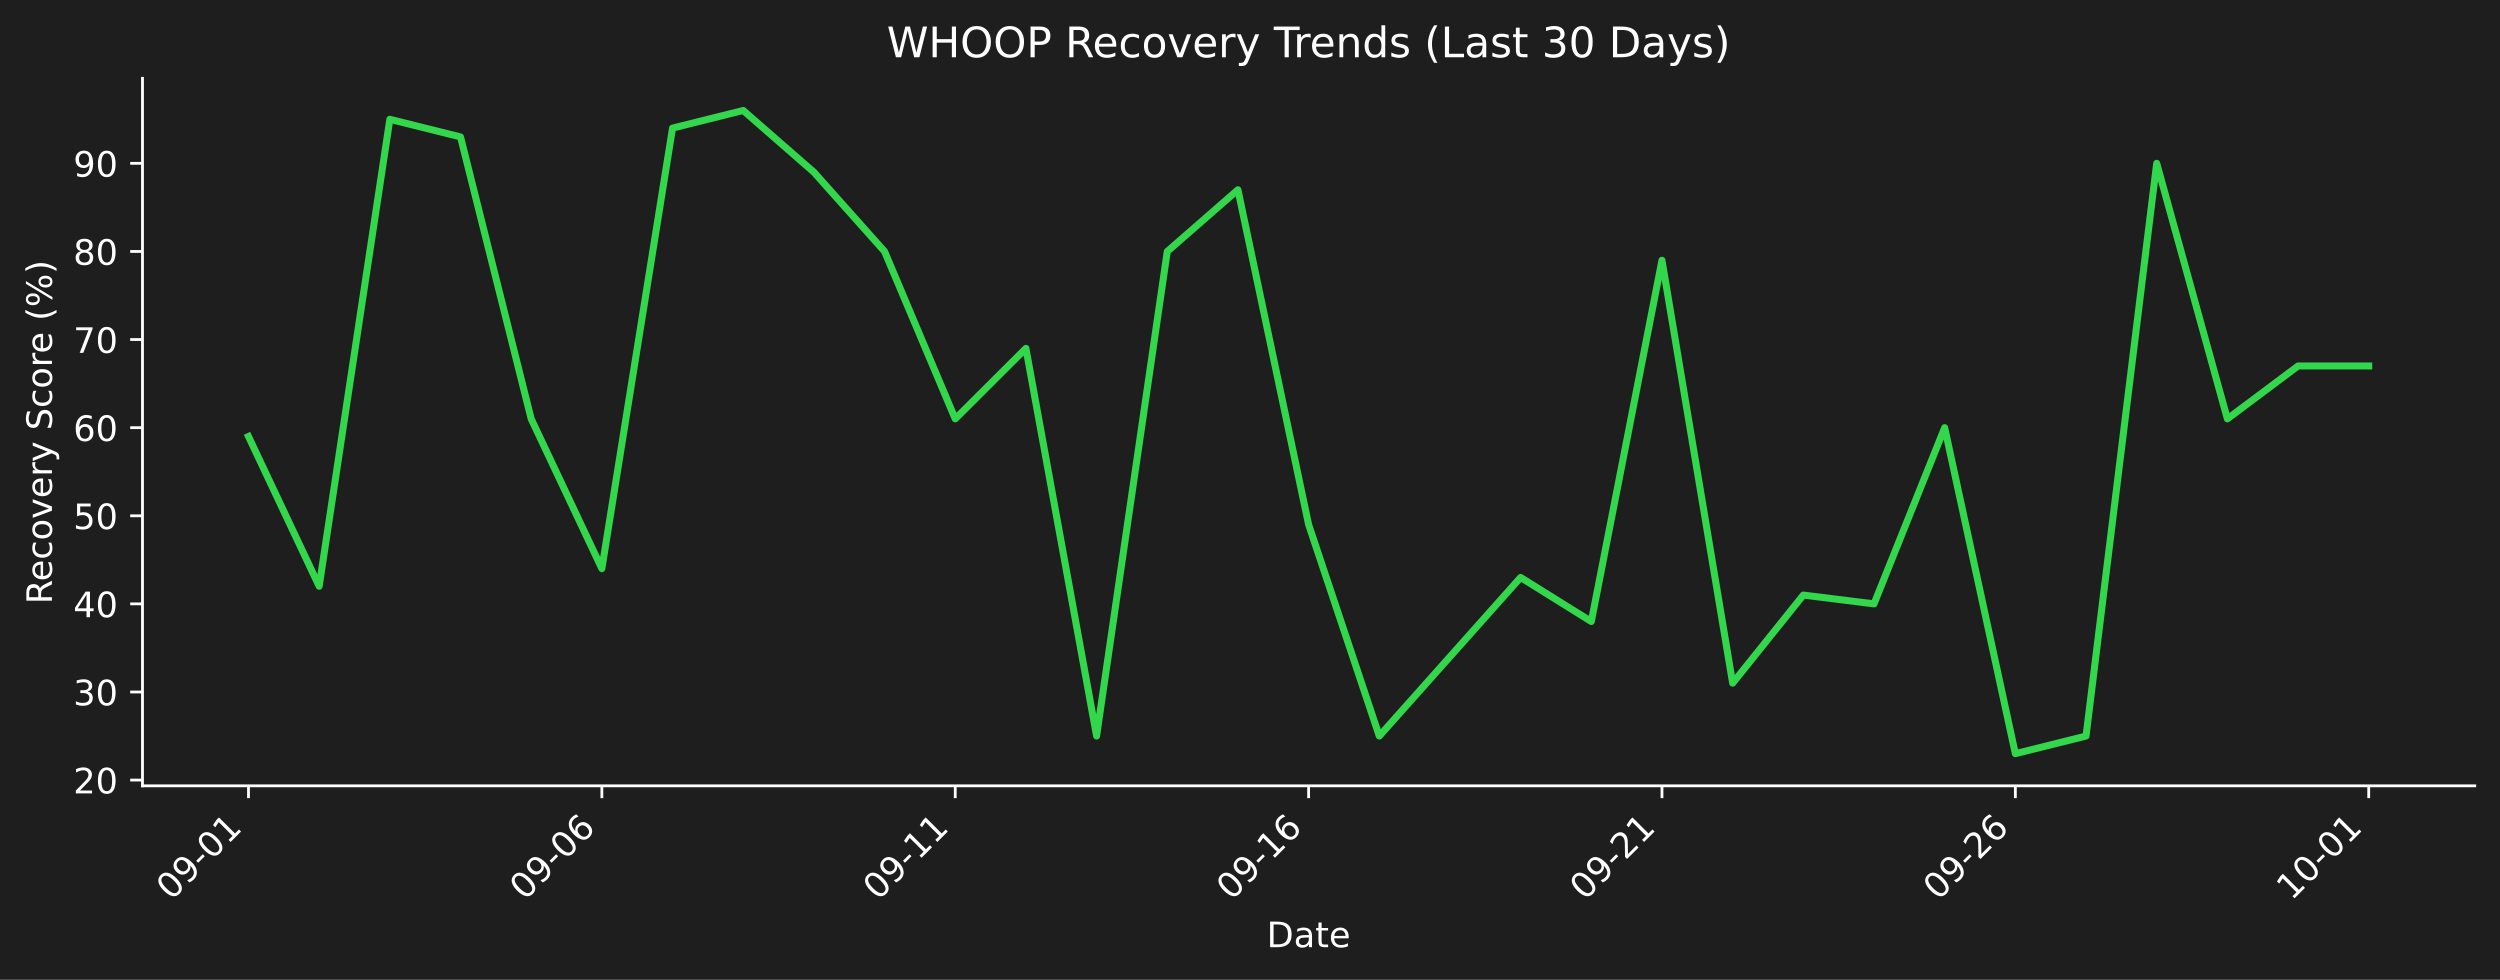
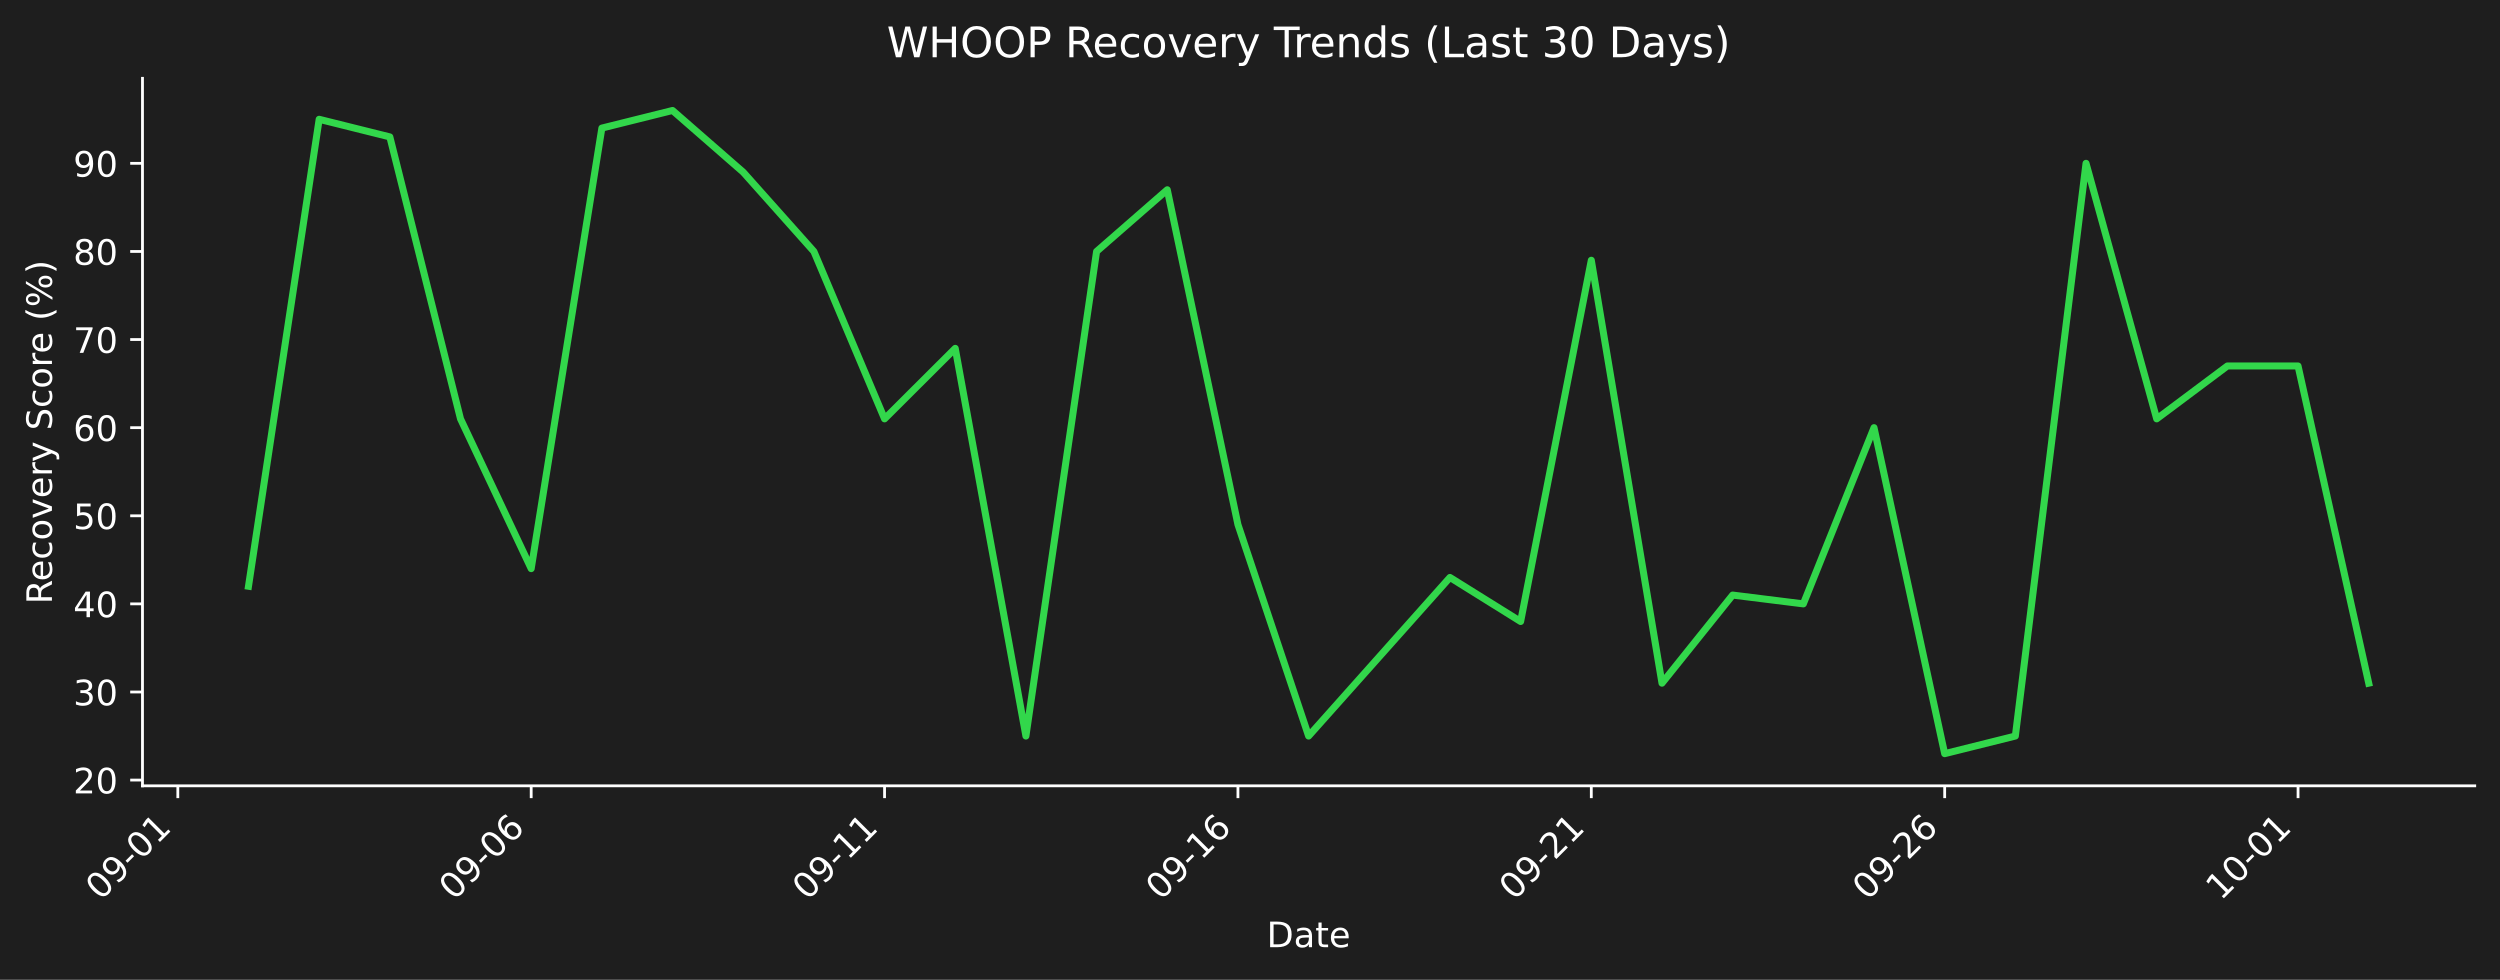
<svg xmlns="http://www.w3.org/2000/svg" xmlns:xlink="http://www.w3.org/1999/xlink" width="712.433pt" height="279.207pt" viewBox="0 0 712.433 279.207" version="1.1">
  <defs>
    <style type="text/css">*{stroke-linejoin: round; stroke-linecap: butt}</style>
  </defs>
  <g id="figure_1">
    <g id="patch_1">
      <path d="M 0 279.207  L 712.433 279.207  L 712.433 0  L 0 0  z " style="fill: #1e1e1e" />
    </g>
    <g id="axes_1">
      <g id="patch_2">
        <path d="M 40.603 223.939  L 705.233 223.939  L 705.233 22.318  L 40.603 22.318  L 40.603 223.939  z " style="fill: none" />
      </g>
      <g id="matplotlib.axis_1">
        <g id="xtick_1">
          <g id="line2d_1">
            <defs>
-               <path id="md6876f5a7a" d="M 0 0  L 0 3.5  " style="stroke: #ffffff; stroke-width: 0.8" />
+               <path id="mb0391fa56f" d="M 0 0  L 0 3.5  " style="stroke: #ffffff; stroke-width: 0.8" />
            </defs>
            <g>
-               <use xlink:href="#md6876f5a7a" x="70.814" y="223.939" style="fill: #ffffff; stroke: #ffffff; stroke-width: 0.8" />
+               <use xlink:href="#mb0391fa56f" x="50.673" y="223.939" style="fill: #ffffff; stroke: #ffffff; stroke-width: 0.8" />
            </g>
          </g>
          <g id="text_1">
-             <g style="fill: #ffffff" transform="translate(48.79604 256.8584) rotate(-45) scale(0.1 -0.1)">
+             <g style="fill: #ffffff" transform="translate(28.65574 256.8584) rotate(-45) scale(0.1 -0.1)">
              <defs>
                <path id="DejaVuSans-30" d="M 2034 4250  Q 1547 4250 1301 3770  Q 1056 3291 1056 2328  Q 1056 1369 1301 889  Q 1547 409 2034 409  Q 2525 409 2770 889  Q 3016 1369 3016 2328  Q 3016 3291 2770 3770  Q 2525 4250 2034 4250  z M 2034 4750  Q 2819 4750 3233 4129  Q 3647 3509 3647 2328  Q 3647 1150 3233 529  Q 2819 -91 2034 -91  Q 1250 -91 836 529  Q 422 1150 422 2328  Q 422 3509 836 4129  Q 1250 4750 2034 4750  z " transform="scale(0.015625)" />
                <path id="DejaVuSans-39" d="M 703 97  L 703 672  Q 941 559 1184 500  Q 1428 441 1663 441  Q 2288 441 2617 861  Q 2947 1281 2994 2138  Q 2813 1869 2534 1725  Q 2256 1581 1919 1581  Q 1219 1581 811 2004  Q 403 2428 403 3163  Q 403 3881 828 4315  Q 1253 4750 1959 4750  Q 2769 4750 3195 4129  Q 3622 3509 3622 2328  Q 3622 1225 3098 567  Q 2575 -91 1691 -91  Q 1453 -91 1209 -44  Q 966 3 703 97  z M 1959 2075  Q 2384 2075 2632 2365  Q 2881 2656 2881 3163  Q 2881 3666 2632 3958  Q 2384 4250 1959 4250  Q 1534 4250 1286 3958  Q 1038 3666 1038 3163  Q 1038 2656 1286 2365  Q 1534 2075 1959 2075  z " transform="scale(0.015625)" />
                <path id="DejaVuSans-2d" d="M 313 2009  L 1997 2009  L 1997 1497  L 313 1497  L 313 2009  z " transform="scale(0.015625)" />
                <path id="DejaVuSans-31" d="M 794 531  L 1825 531  L 1825 4091  L 703 3866  L 703 4441  L 1819 4666  L 2450 4666  L 2450 531  L 3481 531  L 3481 0  L 794 0  L 794 531  z " transform="scale(0.015625)" />
              </defs>
              <use xlink:href="#DejaVuSans-30" />
              <use xlink:href="#DejaVuSans-39" transform="translate(63.62305 0)" />
              <use xlink:href="#DejaVuSans-2d" transform="translate(127.2461 0)" />
              <use xlink:href="#DejaVuSans-30" transform="translate(163.3301 0)" />
              <use xlink:href="#DejaVuSans-31" transform="translate(226.9531 0)" />
            </g>
          </g>
        </g>
        <g id="xtick_2">
          <g id="line2d_2">
            <g>
-               <use xlink:href="#md6876f5a7a" x="171.515" y="223.939" style="fill: #ffffff; stroke: #ffffff; stroke-width: 0.8" />
+               <use xlink:href="#mb0391fa56f" x="151.375" y="223.939" style="fill: #ffffff; stroke: #ffffff; stroke-width: 0.8" />
            </g>
          </g>
          <g id="text_2">
-             <g style="fill: #ffffff" transform="translate(149.4976 256.8584) rotate(-45) scale(0.1 -0.1)">
+             <g style="fill: #ffffff" transform="translate(129.3573 256.8584) rotate(-45) scale(0.1 -0.1)">
              <defs>
                <path id="DejaVuSans-36" d="M 2113 2584  Q 1688 2584 1439 2293  Q 1191 2003 1191 1497  Q 1191 994 1439 701  Q 1688 409 2113 409  Q 2538 409 2786 701  Q 3034 994 3034 1497  Q 3034 2003 2786 2293  Q 2538 2584 2113 2584  z M 3366 4563  L 3366 3988  Q 3128 4100 2886 4159  Q 2644 4219 2406 4219  Q 1781 4219 1451 3797  Q 1122 3375 1075 2522  Q 1259 2794 1537 2939  Q 1816 3084 2150 3084  Q 2853 3084 3261 2657  Q 3669 2231 3669 1497  Q 3669 778 3244 343  Q 2819 -91 2113 -91  Q 1303 -91 875 529  Q 447 1150 447 2328  Q 447 3434 972 4092  Q 1497 4750 2381 4750  Q 2619 4750 2861 4703  Q 3103 4656 3366 4563  z " transform="scale(0.015625)" />
              </defs>
              <use xlink:href="#DejaVuSans-30" />
              <use xlink:href="#DejaVuSans-39" transform="translate(63.62305 0)" />
              <use xlink:href="#DejaVuSans-2d" transform="translate(127.2461 0)" />
              <use xlink:href="#DejaVuSans-30" transform="translate(163.3301 0)" />
              <use xlink:href="#DejaVuSans-36" transform="translate(226.9531 0)" />
            </g>
          </g>
        </g>
        <g id="xtick_3">
          <g id="line2d_3">
            <g>
-               <use xlink:href="#md6876f5a7a" x="272.217" y="223.939" style="fill: #ffffff; stroke: #ffffff; stroke-width: 0.8" />
+               <use xlink:href="#mb0391fa56f" x="252.076" y="223.939" style="fill: #ffffff; stroke: #ffffff; stroke-width: 0.8" />
            </g>
          </g>
          <g id="text_3">
-             <g style="fill: #ffffff" transform="translate(250.1991 256.8584) rotate(-45) scale(0.1 -0.1)">
+             <g style="fill: #ffffff" transform="translate(230.0588 256.8584) rotate(-45) scale(0.1 -0.1)">
              <use xlink:href="#DejaVuSans-30" />
              <use xlink:href="#DejaVuSans-39" transform="translate(63.62305 0)" />
              <use xlink:href="#DejaVuSans-2d" transform="translate(127.2461 0)" />
              <use xlink:href="#DejaVuSans-31" transform="translate(163.3301 0)" />
              <use xlink:href="#DejaVuSans-31" transform="translate(226.9531 0)" />
            </g>
          </g>
        </g>
        <g id="xtick_4">
          <g id="line2d_4">
            <g>
-               <use xlink:href="#md6876f5a7a" x="372.918" y="223.939" style="fill: #ffffff; stroke: #ffffff; stroke-width: 0.8" />
+               <use xlink:href="#mb0391fa56f" x="352.778" y="223.939" style="fill: #ffffff; stroke: #ffffff; stroke-width: 0.8" />
            </g>
          </g>
          <g id="text_4">
-             <g style="fill: #ffffff" transform="translate(350.9006 256.8584) rotate(-45) scale(0.1 -0.1)">
+             <g style="fill: #ffffff" transform="translate(330.7603 256.8584) rotate(-45) scale(0.1 -0.1)">
              <use xlink:href="#DejaVuSans-30" />
              <use xlink:href="#DejaVuSans-39" transform="translate(63.62305 0)" />
              <use xlink:href="#DejaVuSans-2d" transform="translate(127.2461 0)" />
              <use xlink:href="#DejaVuSans-31" transform="translate(163.3301 0)" />
              <use xlink:href="#DejaVuSans-36" transform="translate(226.9531 0)" />
            </g>
          </g>
        </g>
        <g id="xtick_5">
          <g id="line2d_5">
            <g>
-               <use xlink:href="#md6876f5a7a" x="473.62" y="223.939" style="fill: #ffffff; stroke: #ffffff; stroke-width: 0.8" />
+               <use xlink:href="#mb0391fa56f" x="453.479" y="223.939" style="fill: #ffffff; stroke: #ffffff; stroke-width: 0.8" />
            </g>
          </g>
          <g id="text_5">
-             <g style="fill: #ffffff" transform="translate(451.6021 256.8584) rotate(-45) scale(0.1 -0.1)">
+             <g style="fill: #ffffff" transform="translate(431.4618 256.8584) rotate(-45) scale(0.1 -0.1)">
              <defs>
                <path id="DejaVuSans-32" d="M 1228 531  L 3431 531  L 3431 0  L 469 0  L 469 531  Q 828 903 1448 1529  Q 2069 2156 2228 2338  Q 2531 2678 2651 2914  Q 2772 3150 2772 3378  Q 2772 3750 2511 3984  Q 2250 4219 1831 4219  Q 1534 4219 1204 4116  Q 875 4013 500 3803  L 500 4441  Q 881 4594 1212 4672  Q 1544 4750 1819 4750  Q 2544 4750 2975 4387  Q 3406 4025 3406 3419  Q 3406 3131 3298 2873  Q 3191 2616 2906 2266  Q 2828 2175 2409 1742  Q 1991 1309 1228 531  z " transform="scale(0.015625)" />
              </defs>
              <use xlink:href="#DejaVuSans-30" />
              <use xlink:href="#DejaVuSans-39" transform="translate(63.62305 0)" />
              <use xlink:href="#DejaVuSans-2d" transform="translate(127.2461 0)" />
              <use xlink:href="#DejaVuSans-32" transform="translate(163.3301 0)" />
              <use xlink:href="#DejaVuSans-31" transform="translate(226.9531 0)" />
            </g>
          </g>
        </g>
        <g id="xtick_6">
          <g id="line2d_6">
            <g>
-               <use xlink:href="#md6876f5a7a" x="574.321" y="223.939" style="fill: #ffffff; stroke: #ffffff; stroke-width: 0.8" />
+               <use xlink:href="#mb0391fa56f" x="554.181" y="223.939" style="fill: #ffffff; stroke: #ffffff; stroke-width: 0.8" />
            </g>
          </g>
          <g id="text_6">
-             <g style="fill: #ffffff" transform="translate(552.3036 256.8584) rotate(-45) scale(0.1 -0.1)">
+             <g style="fill: #ffffff" transform="translate(532.1633 256.8584) rotate(-45) scale(0.1 -0.1)">
              <use xlink:href="#DejaVuSans-30" />
              <use xlink:href="#DejaVuSans-39" transform="translate(63.62305 0)" />
              <use xlink:href="#DejaVuSans-2d" transform="translate(127.2461 0)" />
              <use xlink:href="#DejaVuSans-32" transform="translate(163.3301 0)" />
              <use xlink:href="#DejaVuSans-36" transform="translate(226.9531 0)" />
            </g>
          </g>
        </g>
        <g id="xtick_7">
          <g id="line2d_7">
            <g>
-               <use xlink:href="#md6876f5a7a" x="675.023" y="223.939" style="fill: #ffffff; stroke: #ffffff; stroke-width: 0.8" />
+               <use xlink:href="#mb0391fa56f" x="654.882" y="223.939" style="fill: #ffffff; stroke: #ffffff; stroke-width: 0.8" />
            </g>
          </g>
          <g id="text_7">
-             <g style="fill: #ffffff" transform="translate(653.0051 256.8584) rotate(-45) scale(0.1 -0.1)">
+             <g style="fill: #ffffff" transform="translate(632.8648 256.8584) rotate(-45) scale(0.1 -0.1)">
              <use xlink:href="#DejaVuSans-31" />
              <use xlink:href="#DejaVuSans-30" transform="translate(63.62305 0)" />
              <use xlink:href="#DejaVuSans-2d" transform="translate(127.2461 0)" />
              <use xlink:href="#DejaVuSans-30" transform="translate(163.3301 0)" />
              <use xlink:href="#DejaVuSans-31" transform="translate(226.9531 0)" />
            </g>
          </g>
        </g>
        <g id="text_8">
          <g style="fill: #ffffff" transform="translate(360.9673 269.9274) scale(0.1 -0.1)">
            <defs>
              <path id="DejaVuSans-44" d="M 1259 4147  L 1259 519  L 2022 519  Q 2988 519 3436 956  Q 3884 1394 3884 2338  Q 3884 3275 3436 3711  Q 2988 4147 2022 4147  L 1259 4147  z M 628 4666  L 1925 4666  Q 3281 4666 3915 4102  Q 4550 3538 4550 2338  Q 4550 1131 3912 565  Q 3275 0 1925 0  L 628 0  L 628 4666  z " transform="scale(0.015625)" />
              <path id="DejaVuSans-61" d="M 2194 1759  Q 1497 1759 1228 1600  Q 959 1441 959 1056  Q 959 750 1161 570  Q 1363 391 1709 391  Q 2188 391 2477 730  Q 2766 1069 2766 1631  L 2766 1759  L 2194 1759  z M 3341 1997  L 3341 0  L 2766 0  L 2766 531  Q 2569 213 2275 61  Q 1981 -91 1556 -91  Q 1019 -91 701 211  Q 384 513 384 1019  Q 384 1609 779 1909  Q 1175 2209 1959 2209  L 2766 2209  L 2766 2266  Q 2766 2663 2505 2880  Q 2244 3097 1772 3097  Q 1472 3097 1187 3025  Q 903 2953 641 2809  L 641 3341  Q 956 3463 1253 3523  Q 1550 3584 1831 3584  Q 2591 3584 2966 3190  Q 3341 2797 3341 1997  z " transform="scale(0.015625)" />
              <path id="DejaVuSans-74" d="M 1172 4494  L 1172 3500  L 2356 3500  L 2356 3053  L 1172 3053  L 1172 1153  Q 1172 725 1289 603  Q 1406 481 1766 481  L 2356 481  L 2356 0  L 1766 0  Q 1100 0 847 248  Q 594 497 594 1153  L 594 3053  L 172 3053  L 172 3500  L 594 3500  L 594 4494  L 1172 4494  z " transform="scale(0.015625)" />
              <path id="DejaVuSans-65" d="M 3597 1894  L 3597 1613  L 953 1613  Q 991 1019 1311 708  Q 1631 397 2203 397  Q 2534 397 2845 478  Q 3156 559 3463 722  L 3463 178  Q 3153 47 2828 -22  Q 2503 -91 2169 -91  Q 1331 -91 842 396  Q 353 884 353 1716  Q 353 2575 817 3079  Q 1281 3584 2069 3584  Q 2775 3584 3186 3129  Q 3597 2675 3597 1894  z M 3022 2063  Q 3016 2534 2758 2815  Q 2500 3097 2075 3097  Q 1594 3097 1305 2825  Q 1016 2553 972 2059  L 3022 2063  z " transform="scale(0.015625)" />
            </defs>
            <use xlink:href="#DejaVuSans-44" />
            <use xlink:href="#DejaVuSans-61" transform="translate(77.00195 0)" />
            <use xlink:href="#DejaVuSans-74" transform="translate(138.2812 0)" />
            <use xlink:href="#DejaVuSans-65" transform="translate(177.4902 0)" />
          </g>
        </g>
      </g>
      <g id="matplotlib.axis_2">
        <g id="ytick_1">
          <g id="line2d_8">
            <defs>
-               <path id="m5d673f01e3" d="M 0 0  L -3.5 0  " style="stroke: #ffffff; stroke-width: 0.8" />
+               <path id="m927840bff0" d="M 0 0  L -3.5 0  " style="stroke: #ffffff; stroke-width: 0.8" />
            </defs>
            <g>
-               <use xlink:href="#m5d673f01e3" x="40.603" y="222.306" style="fill: #ffffff; stroke: #ffffff; stroke-width: 0.8" />
+               <use xlink:href="#m927840bff0" x="40.603" y="222.306" style="fill: #ffffff; stroke: #ffffff; stroke-width: 0.8" />
            </g>
          </g>
          <g id="text_9">
            <g style="fill: #ffffff" transform="translate(20.87813 226.1057) scale(0.1 -0.1)">
              <use xlink:href="#DejaVuSans-32" />
              <use xlink:href="#DejaVuSans-30" transform="translate(63.62305 0)" />
            </g>
          </g>
        </g>
        <g id="ytick_2">
          <g id="line2d_9">
            <g>
-               <use xlink:href="#m5d673f01e3" x="40.603" y="197.198" style="fill: #ffffff; stroke: #ffffff; stroke-width: 0.8" />
+               <use xlink:href="#m927840bff0" x="40.603" y="197.198" style="fill: #ffffff; stroke: #ffffff; stroke-width: 0.8" />
            </g>
          </g>
          <g id="text_10">
            <g style="fill: #ffffff" transform="translate(20.87813 200.9973) scale(0.1 -0.1)">
              <defs>
                <path id="DejaVuSans-33" d="M 2597 2516  Q 3050 2419 3304 2112  Q 3559 1806 3559 1356  Q 3559 666 3084 287  Q 2609 -91 1734 -91  Q 1441 -91 1130 -33  Q 819 25 488 141  L 488 750  Q 750 597 1062 519  Q 1375 441 1716 441  Q 2309 441 2620 675  Q 2931 909 2931 1356  Q 2931 1769 2642 2001  Q 2353 2234 1838 2234  L 1294 2234  L 1294 2753  L 1863 2753  Q 2328 2753 2575 2939  Q 2822 3125 2822 3475  Q 2822 3834 2567 4026  Q 2313 4219 1838 4219  Q 1578 4219 1281 4162  Q 984 4106 628 3988  L 628 4550  Q 988 4650 1302 4700  Q 1616 4750 1894 4750  Q 2613 4750 3031 4423  Q 3450 4097 3450 3541  Q 3450 3153 3228 2886  Q 3006 2619 2597 2516  z " transform="scale(0.015625)" />
              </defs>
              <use xlink:href="#DejaVuSans-33" />
              <use xlink:href="#DejaVuSans-30" transform="translate(63.62305 0)" />
            </g>
          </g>
        </g>
        <g id="ytick_3">
          <g id="line2d_10">
            <g>
-               <use xlink:href="#m5d673f01e3" x="40.603" y="172.09" style="fill: #ffffff; stroke: #ffffff; stroke-width: 0.8" />
+               <use xlink:href="#m927840bff0" x="40.603" y="172.09" style="fill: #ffffff; stroke: #ffffff; stroke-width: 0.8" />
            </g>
          </g>
          <g id="text_11">
            <g style="fill: #ffffff" transform="translate(20.87813 175.8889) scale(0.1 -0.1)">
              <defs>
                <path id="DejaVuSans-34" d="M 2419 4116  L 825 1625  L 2419 1625  L 2419 4116  z M 2253 4666  L 3047 4666  L 3047 1625  L 3713 1625  L 3713 1100  L 3047 1100  L 3047 0  L 2419 0  L 2419 1100  L 313 1100  L 313 1709  L 2253 4666  z " transform="scale(0.015625)" />
              </defs>
              <use xlink:href="#DejaVuSans-34" />
              <use xlink:href="#DejaVuSans-30" transform="translate(63.62305 0)" />
            </g>
          </g>
        </g>
        <g id="ytick_4">
          <g id="line2d_11">
            <g>
-               <use xlink:href="#m5d673f01e3" x="40.603" y="146.981" style="fill: #ffffff; stroke: #ffffff; stroke-width: 0.8" />
+               <use xlink:href="#m927840bff0" x="40.603" y="146.981" style="fill: #ffffff; stroke: #ffffff; stroke-width: 0.8" />
            </g>
          </g>
          <g id="text_12">
            <g style="fill: #ffffff" transform="translate(20.87813 150.7805) scale(0.1 -0.1)">
              <defs>
                <path id="DejaVuSans-35" d="M 691 4666  L 3169 4666  L 3169 4134  L 1269 4134  L 1269 2991  Q 1406 3038 1543 3061  Q 1681 3084 1819 3084  Q 2600 3084 3056 2656  Q 3513 2228 3513 1497  Q 3513 744 3044 326  Q 2575 -91 1722 -91  Q 1428 -91 1123 -41  Q 819 9 494 109  L 494 744  Q 775 591 1075 516  Q 1375 441 1709 441  Q 2250 441 2565 725  Q 2881 1009 2881 1497  Q 2881 1984 2565 2268  Q 2250 2553 1709 2553  Q 1456 2553 1204 2497  Q 953 2441 691 2322  L 691 4666  z " transform="scale(0.015625)" />
              </defs>
              <use xlink:href="#DejaVuSans-35" />
              <use xlink:href="#DejaVuSans-30" transform="translate(63.62305 0)" />
            </g>
          </g>
        </g>
        <g id="ytick_5">
          <g id="line2d_12">
            <g>
-               <use xlink:href="#m5d673f01e3" x="40.603" y="121.873" style="fill: #ffffff; stroke: #ffffff; stroke-width: 0.8" />
+               <use xlink:href="#m927840bff0" x="40.603" y="121.873" style="fill: #ffffff; stroke: #ffffff; stroke-width: 0.8" />
            </g>
          </g>
          <g id="text_13">
            <g style="fill: #ffffff" transform="translate(20.87813 125.6721) scale(0.1 -0.1)">
              <use xlink:href="#DejaVuSans-36" />
              <use xlink:href="#DejaVuSans-30" transform="translate(63.62305 0)" />
            </g>
          </g>
        </g>
        <g id="ytick_6">
          <g id="line2d_13">
            <g>
-               <use xlink:href="#m5d673f01e3" x="40.603" y="96.765" style="fill: #ffffff; stroke: #ffffff; stroke-width: 0.8" />
+               <use xlink:href="#m927840bff0" x="40.603" y="96.765" style="fill: #ffffff; stroke: #ffffff; stroke-width: 0.8" />
            </g>
          </g>
          <g id="text_14">
            <g style="fill: #ffffff" transform="translate(20.87813 100.5637) scale(0.1 -0.1)">
              <defs>
                <path id="DejaVuSans-37" d="M 525 4666  L 3525 4666  L 3525 4397  L 1831 0  L 1172 0  L 2766 4134  L 525 4134  L 525 4666  z " transform="scale(0.015625)" />
              </defs>
              <use xlink:href="#DejaVuSans-37" />
              <use xlink:href="#DejaVuSans-30" transform="translate(63.62305 0)" />
            </g>
          </g>
        </g>
        <g id="ytick_7">
          <g id="line2d_14">
            <g>
-               <use xlink:href="#m5d673f01e3" x="40.603" y="71.656" style="fill: #ffffff; stroke: #ffffff; stroke-width: 0.8" />
+               <use xlink:href="#m927840bff0" x="40.603" y="71.656" style="fill: #ffffff; stroke: #ffffff; stroke-width: 0.8" />
            </g>
          </g>
          <g id="text_15">
            <g style="fill: #ffffff" transform="translate(20.87813 75.45534) scale(0.1 -0.1)">
              <defs>
                <path id="DejaVuSans-38" d="M 2034 2216  Q 1584 2216 1326 1975  Q 1069 1734 1069 1313  Q 1069 891 1326 650  Q 1584 409 2034 409  Q 2484 409 2743 651  Q 3003 894 3003 1313  Q 3003 1734 2745 1975  Q 2488 2216 2034 2216  z M 1403 2484  Q 997 2584 770 2862  Q 544 3141 544 3541  Q 544 4100 942 4425  Q 1341 4750 2034 4750  Q 2731 4750 3128 4425  Q 3525 4100 3525 3541  Q 3525 3141 3298 2862  Q 3072 2584 2669 2484  Q 3125 2378 3379 2068  Q 3634 1759 3634 1313  Q 3634 634 3220 271  Q 2806 -91 2034 -91  Q 1263 -91 848 271  Q 434 634 434 1313  Q 434 1759 690 2068  Q 947 2378 1403 2484  z M 1172 3481  Q 1172 3119 1398 2916  Q 1625 2713 2034 2713  Q 2441 2713 2670 2916  Q 2900 3119 2900 3481  Q 2900 3844 2670 4047  Q 2441 4250 2034 4250  Q 1625 4250 1398 4047  Q 1172 3844 1172 3481  z " transform="scale(0.015625)" />
              </defs>
              <use xlink:href="#DejaVuSans-38" />
              <use xlink:href="#DejaVuSans-30" transform="translate(63.62305 0)" />
            </g>
          </g>
        </g>
        <g id="ytick_8">
          <g id="line2d_15">
            <g>
-               <use xlink:href="#m5d673f01e3" x="40.603" y="46.548" style="fill: #ffffff; stroke: #ffffff; stroke-width: 0.8" />
+               <use xlink:href="#m927840bff0" x="40.603" y="46.548" style="fill: #ffffff; stroke: #ffffff; stroke-width: 0.8" />
            </g>
          </g>
          <g id="text_16">
            <g style="fill: #ffffff" transform="translate(20.87813 50.34694) scale(0.1 -0.1)">
              <use xlink:href="#DejaVuSans-39" />
              <use xlink:href="#DejaVuSans-30" transform="translate(63.62305 0)" />
            </g>
          </g>
        </g>
        <g id="text_17">
          <g style="fill: #ffffff" transform="translate(14.79844 172.1463) rotate(-90) scale(0.1 -0.1)">
            <defs>
              <path id="DejaVuSans-52" d="M 2841 2188  Q 3044 2119 3236 1894  Q 3428 1669 3622 1275  L 4263 0  L 3584 0  L 2988 1197  Q 2756 1666 2539 1819  Q 2322 1972 1947 1972  L 1259 1972  L 1259 0  L 628 0  L 628 4666  L 2053 4666  Q 2853 4666 3247 4331  Q 3641 3997 3641 3322  Q 3641 2881 3436 2590  Q 3231 2300 2841 2188  z M 1259 4147  L 1259 2491  L 2053 2491  Q 2509 2491 2742 2702  Q 2975 2913 2975 3322  Q 2975 3731 2742 3939  Q 2509 4147 2053 4147  L 1259 4147  z " transform="scale(0.015625)" />
              <path id="DejaVuSans-63" d="M 3122 3366  L 3122 2828  Q 2878 2963 2633 3030  Q 2388 3097 2138 3097  Q 1578 3097 1268 2742  Q 959 2388 959 1747  Q 959 1106 1268 751  Q 1578 397 2138 397  Q 2388 397 2633 464  Q 2878 531 3122 666  L 3122 134  Q 2881 22 2623 -34  Q 2366 -91 2075 -91  Q 1284 -91 818 406  Q 353 903 353 1747  Q 353 2603 823 3093  Q 1294 3584 2113 3584  Q 2378 3584 2631 3529  Q 2884 3475 3122 3366  z " transform="scale(0.015625)" />
              <path id="DejaVuSans-6f" d="M 1959 3097  Q 1497 3097 1228 2736  Q 959 2375 959 1747  Q 959 1119 1226 758  Q 1494 397 1959 397  Q 2419 397 2687 759  Q 2956 1122 2956 1747  Q 2956 2369 2687 2733  Q 2419 3097 1959 3097  z M 1959 3584  Q 2709 3584 3137 3096  Q 3566 2609 3566 1747  Q 3566 888 3137 398  Q 2709 -91 1959 -91  Q 1206 -91 779 398  Q 353 888 353 1747  Q 353 2609 779 3096  Q 1206 3584 1959 3584  z " transform="scale(0.015625)" />
              <path id="DejaVuSans-76" d="M 191 3500  L 800 3500  L 1894 563  L 2988 3500  L 3597 3500  L 2284 0  L 1503 0  L 191 3500  z " transform="scale(0.015625)" />
              <path id="DejaVuSans-72" d="M 2631 2963  Q 2534 3019 2420 3045  Q 2306 3072 2169 3072  Q 1681 3072 1420 2755  Q 1159 2438 1159 1844  L 1159 0  L 581 0  L 581 3500  L 1159 3500  L 1159 2956  Q 1341 3275 1631 3429  Q 1922 3584 2338 3584  Q 2397 3584 2469 3576  Q 2541 3569 2628 3553  L 2631 2963  z " transform="scale(0.015625)" />
              <path id="DejaVuSans-79" d="M 2059 -325  Q 1816 -950 1584 -1140  Q 1353 -1331 966 -1331  L 506 -1331  L 506 -850  L 844 -850  Q 1081 -850 1212 -737  Q 1344 -625 1503 -206  L 1606 56  L 191 3500  L 800 3500  L 1894 763  L 2988 3500  L 3597 3500  L 2059 -325  z " transform="scale(0.015625)" />
              <path id="DejaVuSans-20" transform="scale(0.015625)" />
              <path id="DejaVuSans-53" d="M 3425 4513  L 3425 3897  Q 3066 4069 2747 4153  Q 2428 4238 2131 4238  Q 1616 4238 1336 4038  Q 1056 3838 1056 3469  Q 1056 3159 1242 3001  Q 1428 2844 1947 2747  L 2328 2669  Q 3034 2534 3370 2195  Q 3706 1856 3706 1288  Q 3706 609 3251 259  Q 2797 -91 1919 -91  Q 1588 -91 1214 -16  Q 841 59 441 206  L 441 856  Q 825 641 1194 531  Q 1563 422 1919 422  Q 2459 422 2753 634  Q 3047 847 3047 1241  Q 3047 1584 2836 1778  Q 2625 1972 2144 2069  L 1759 2144  Q 1053 2284 737 2584  Q 422 2884 422 3419  Q 422 4038 858 4394  Q 1294 4750 2059 4750  Q 2388 4750 2728 4690  Q 3069 4631 3425 4513  z " transform="scale(0.015625)" />
              <path id="DejaVuSans-28" d="M 1984 4856  Q 1566 4138 1362 3434  Q 1159 2731 1159 2009  Q 1159 1288 1364 580  Q 1569 -128 1984 -844  L 1484 -844  Q 1016 -109 783 600  Q 550 1309 550 2009  Q 550 2706 781 3412  Q 1013 4119 1484 4856  L 1984 4856  z " transform="scale(0.015625)" />
              <path id="DejaVuSans-25" d="M 4653 2053  Q 4381 2053 4226 1822  Q 4072 1591 4072 1178  Q 4072 772 4226 539  Q 4381 306 4653 306  Q 4919 306 5073 539  Q 5228 772 5228 1178  Q 5228 1588 5073 1820  Q 4919 2053 4653 2053  z M 4653 2450  Q 5147 2450 5437 2106  Q 5728 1763 5728 1178  Q 5728 594 5436 251  Q 5144 -91 4653 -91  Q 4153 -91 3862 251  Q 3572 594 3572 1178  Q 3572 1766 3864 2108  Q 4156 2450 4653 2450  z M 1428 4353  Q 1159 4353 1004 4120  Q 850 3888 850 3481  Q 850 3069 1003 2837  Q 1156 2606 1428 2606  Q 1700 2606 1854 2837  Q 2009 3069 2009 3481  Q 2009 3884 1853 4118  Q 1697 4353 1428 4353  z M 4250 4750  L 4750 4750  L 1831 -91  L 1331 -91  L 4250 4750  z M 1428 4750  Q 1922 4750 2215 4408  Q 2509 4066 2509 3481  Q 2509 2891 2217 2550  Q 1925 2209 1428 2209  Q 931 2209 642 2551  Q 353 2894 353 3481  Q 353 4063 643 4406  Q 934 4750 1428 4750  z " transform="scale(0.015625)" />
              <path id="DejaVuSans-29" d="M 513 4856  L 1013 4856  Q 1481 4119 1714 3412  Q 1947 2706 1947 2009  Q 1947 1309 1714 600  Q 1481 -109 1013 -844  L 513 -844  Q 928 -128 1133 580  Q 1338 1288 1338 2009  Q 1338 2731 1133 3434  Q 928 4138 513 4856  z " transform="scale(0.015625)" />
            </defs>
            <use xlink:href="#DejaVuSans-52" />
            <use xlink:href="#DejaVuSans-65" transform="translate(64.98242 0)" />
            <use xlink:href="#DejaVuSans-63" transform="translate(126.5059 0)" />
            <use xlink:href="#DejaVuSans-6f" transform="translate(181.4863 0)" />
            <use xlink:href="#DejaVuSans-76" transform="translate(242.668 0)" />
            <use xlink:href="#DejaVuSans-65" transform="translate(301.8477 0)" />
            <use xlink:href="#DejaVuSans-72" transform="translate(363.3711 0)" />
            <use xlink:href="#DejaVuSans-79" transform="translate(404.4844 0)" />
            <use xlink:href="#DejaVuSans-20" transform="translate(463.6641 0)" />
            <use xlink:href="#DejaVuSans-53" transform="translate(495.4512 0)" />
            <use xlink:href="#DejaVuSans-63" transform="translate(558.9277 0)" />
            <use xlink:href="#DejaVuSans-6f" transform="translate(613.9082 0)" />
            <use xlink:href="#DejaVuSans-72" transform="translate(675.0898 0)" />
            <use xlink:href="#DejaVuSans-65" transform="translate(713.9531 0)" />
            <use xlink:href="#DejaVuSans-20" transform="translate(775.4766 0)" />
            <use xlink:href="#DejaVuSans-28" transform="translate(807.2637 0)" />
            <use xlink:href="#DejaVuSans-25" transform="translate(846.2773 0)" />
            <use xlink:href="#DejaVuSans-29" transform="translate(941.2969 0)" />
          </g>
        </g>
      </g>
      <g id="line2d_16">
-         <path d="M 70.814 124.384  L 90.954 167.068  L 111.094 33.994  L 131.234 39.015  L 151.375 119.362  L 171.515 162.046  L 191.655 36.504  L 211.796 31.483  L 231.936 49.059  L 252.076 71.656  L 272.217 119.362  L 292.357 99.275  L 312.497 209.752  L 332.638 71.656  L 352.778 54.08  L 372.918 149.492  L 393.058 209.752  L 413.199 187.155  L 433.339 164.557  L 453.479 177.111  L 473.62 74.167  L 493.76 194.687  L 513.9 169.579  L 534.041 172.09  L 554.181 121.873  L 574.321 214.774  L 594.461 209.752  L 614.602 46.548  L 634.742 119.362  L 654.882 104.297  L 675.023 104.297  " clip-path="url(#pa90e16abc2)" style="fill: none; stroke: #32d74b; stroke-width: 2; stroke-linecap: square" />
+         <path d="M 70.814 167.068  L 90.954 33.994  L 111.094 39.015  L 131.234 119.362  L 151.375 162.046  L 171.515 36.504  L 191.655 31.483  L 211.796 49.059  L 231.936 71.656  L 252.076 119.362  L 272.217 99.275  L 292.357 209.752  L 312.497 71.656  L 332.638 54.08  L 352.778 149.492  L 372.918 209.752  L 393.058 187.155  L 413.199 164.557  L 433.339 177.111  L 453.479 74.167  L 473.62 194.687  L 493.76 169.579  L 513.9 172.09  L 534.041 121.873  L 554.181 214.774  L 574.321 209.752  L 594.461 46.548  L 614.602 119.362  L 634.742 104.297  L 654.882 104.297  L 675.023 194.687  " clip-path="url(#pe109b3b48e)" style="fill: none; stroke: #32d74b; stroke-width: 2; stroke-linecap: square" />
      </g>
      <g id="patch_3">
        <path d="M 40.603 223.939  L 40.603 22.318  " style="fill: none; stroke: #ffffff; stroke-width: 0.8; stroke-linejoin: miter; stroke-linecap: square" />
      </g>
      <g id="patch_4">
        <path d="M 40.603 223.939  L 705.233 223.939  " style="fill: none; stroke: #ffffff; stroke-width: 0.8; stroke-linejoin: miter; stroke-linecap: square" />
      </g>
      <g id="text_18">
        <g style="fill: #ffffff" transform="translate(252.7241 16.31812) scale(0.12 -0.12)">
          <defs>
            <path id="DejaVuSans-57" d="M 213 4666  L 850 4666  L 1831 722  L 2809 4666  L 3519 4666  L 4500 722  L 5478 4666  L 6119 4666  L 4947 0  L 4153 0  L 3169 4050  L 2175 0  L 1381 0  L 213 4666  z " transform="scale(0.015625)" />
            <path id="DejaVuSans-48" d="M 628 4666  L 1259 4666  L 1259 2753  L 3553 2753  L 3553 4666  L 4184 4666  L 4184 0  L 3553 0  L 3553 2222  L 1259 2222  L 1259 0  L 628 0  L 628 4666  z " transform="scale(0.015625)" />
            <path id="DejaVuSans-4f" d="M 2522 4238  Q 1834 4238 1429 3725  Q 1025 3213 1025 2328  Q 1025 1447 1429 934  Q 1834 422 2522 422  Q 3209 422 3611 934  Q 4013 1447 4013 2328  Q 4013 3213 3611 3725  Q 3209 4238 2522 4238  z M 2522 4750  Q 3503 4750 4090 4092  Q 4678 3434 4678 2328  Q 4678 1225 4090 567  Q 3503 -91 2522 -91  Q 1538 -91 948 565  Q 359 1222 359 2328  Q 359 3434 948 4092  Q 1538 4750 2522 4750  z " transform="scale(0.015625)" />
            <path id="DejaVuSans-50" d="M 1259 4147  L 1259 2394  L 2053 2394  Q 2494 2394 2734 2622  Q 2975 2850 2975 3272  Q 2975 3691 2734 3919  Q 2494 4147 2053 4147  L 1259 4147  z M 628 4666  L 2053 4666  Q 2838 4666 3239 4311  Q 3641 3956 3641 3272  Q 3641 2581 3239 2228  Q 2838 1875 2053 1875  L 1259 1875  L 1259 0  L 628 0  L 628 4666  z " transform="scale(0.015625)" />
            <path id="DejaVuSans-54" d="M -19 4666  L 3928 4666  L 3928 4134  L 2272 4134  L 2272 0  L 1638 0  L 1638 4134  L -19 4134  L -19 4666  z " transform="scale(0.015625)" />
            <path id="DejaVuSans-6e" d="M 3513 2113  L 3513 0  L 2938 0  L 2938 2094  Q 2938 2591 2744 2837  Q 2550 3084 2163 3084  Q 1697 3084 1428 2787  Q 1159 2491 1159 1978  L 1159 0  L 581 0  L 581 3500  L 1159 3500  L 1159 2956  Q 1366 3272 1645 3428  Q 1925 3584 2291 3584  Q 2894 3584 3203 3211  Q 3513 2838 3513 2113  z " transform="scale(0.015625)" />
            <path id="DejaVuSans-64" d="M 2906 2969  L 2906 4863  L 3481 4863  L 3481 0  L 2906 0  L 2906 525  Q 2725 213 2448 61  Q 2172 -91 1784 -91  Q 1150 -91 751 415  Q 353 922 353 1747  Q 353 2572 751 3078  Q 1150 3584 1784 3584  Q 2172 3584 2448 3432  Q 2725 3281 2906 2969  z M 947 1747  Q 947 1113 1208 752  Q 1469 391 1925 391  Q 2381 391 2643 752  Q 2906 1113 2906 1747  Q 2906 2381 2643 2742  Q 2381 3103 1925 3103  Q 1469 3103 1208 2742  Q 947 2381 947 1747  z " transform="scale(0.015625)" />
            <path id="DejaVuSans-73" d="M 2834 3397  L 2834 2853  Q 2591 2978 2328 3040  Q 2066 3103 1784 3103  Q 1356 3103 1142 2972  Q 928 2841 928 2578  Q 928 2378 1081 2264  Q 1234 2150 1697 2047  L 1894 2003  Q 2506 1872 2764 1633  Q 3022 1394 3022 966  Q 3022 478 2636 193  Q 2250 -91 1575 -91  Q 1294 -91 989 -36  Q 684 19 347 128  L 347 722  Q 666 556 975 473  Q 1284 391 1588 391  Q 1994 391 2212 530  Q 2431 669 2431 922  Q 2431 1156 2273 1281  Q 2116 1406 1581 1522  L 1381 1569  Q 847 1681 609 1914  Q 372 2147 372 2553  Q 372 3047 722 3315  Q 1072 3584 1716 3584  Q 2034 3584 2315 3537  Q 2597 3491 2834 3397  z " transform="scale(0.015625)" />
            <path id="DejaVuSans-4c" d="M 628 4666  L 1259 4666  L 1259 531  L 3531 531  L 3531 0  L 628 0  L 628 4666  z " transform="scale(0.015625)" />
          </defs>
          <use xlink:href="#DejaVuSans-57" />
          <use xlink:href="#DejaVuSans-48" transform="translate(98.87695 0)" />
          <use xlink:href="#DejaVuSans-4f" transform="translate(174.0723 0)" />
          <use xlink:href="#DejaVuSans-4f" transform="translate(252.7832 0)" />
          <use xlink:href="#DejaVuSans-50" transform="translate(331.4941 0)" />
          <use xlink:href="#DejaVuSans-20" transform="translate(391.7969 0)" />
          <use xlink:href="#DejaVuSans-52" transform="translate(423.584 0)" />
          <use xlink:href="#DejaVuSans-65" transform="translate(488.5664 0)" />
          <use xlink:href="#DejaVuSans-63" transform="translate(550.0898 0)" />
          <use xlink:href="#DejaVuSans-6f" transform="translate(605.0703 0)" />
          <use xlink:href="#DejaVuSans-76" transform="translate(666.252 0)" />
          <use xlink:href="#DejaVuSans-65" transform="translate(725.4316 0)" />
          <use xlink:href="#DejaVuSans-72" transform="translate(786.9551 0)" />
          <use xlink:href="#DejaVuSans-79" transform="translate(828.0684 0)" />
          <use xlink:href="#DejaVuSans-20" transform="translate(887.248 0)" />
          <use xlink:href="#DejaVuSans-54" transform="translate(919.0352 0)" />
          <use xlink:href="#DejaVuSans-72" transform="translate(965.3691 0)" />
          <use xlink:href="#DejaVuSans-65" transform="translate(1004.232 0)" />
          <use xlink:href="#DejaVuSans-6e" transform="translate(1065.756 0)" />
          <use xlink:href="#DejaVuSans-64" transform="translate(1129.135 0)" />
          <use xlink:href="#DejaVuSans-73" transform="translate(1192.611 0)" />
          <use xlink:href="#DejaVuSans-20" transform="translate(1244.711 0)" />
          <use xlink:href="#DejaVuSans-28" transform="translate(1276.498 0)" />
          <use xlink:href="#DejaVuSans-4c" transform="translate(1315.512 0)" />
          <use xlink:href="#DejaVuSans-61" transform="translate(1371.225 0)" />
          <use xlink:href="#DejaVuSans-73" transform="translate(1432.504 0)" />
          <use xlink:href="#DejaVuSans-74" transform="translate(1484.604 0)" />
          <use xlink:href="#DejaVuSans-20" transform="translate(1523.812 0)" />
          <use xlink:href="#DejaVuSans-33" transform="translate(1555.6 0)" />
          <use xlink:href="#DejaVuSans-30" transform="translate(1619.223 0)" />
          <use xlink:href="#DejaVuSans-20" transform="translate(1682.846 0)" />
          <use xlink:href="#DejaVuSans-44" transform="translate(1714.633 0)" />
          <use xlink:href="#DejaVuSans-61" transform="translate(1791.635 0)" />
          <use xlink:href="#DejaVuSans-79" transform="translate(1852.914 0)" />
          <use xlink:href="#DejaVuSans-73" transform="translate(1912.094 0)" />
          <use xlink:href="#DejaVuSans-29" transform="translate(1964.193 0)" />
        </g>
      </g>
    </g>
  </g>
  <defs>
-     <clipPath id="pa90e16abc2">
+     <clipPath id="pe109b3b48e">
      <rect x="40.603" y="22.318" width="664.63" height="201.62" />
    </clipPath>
  </defs>
</svg>
